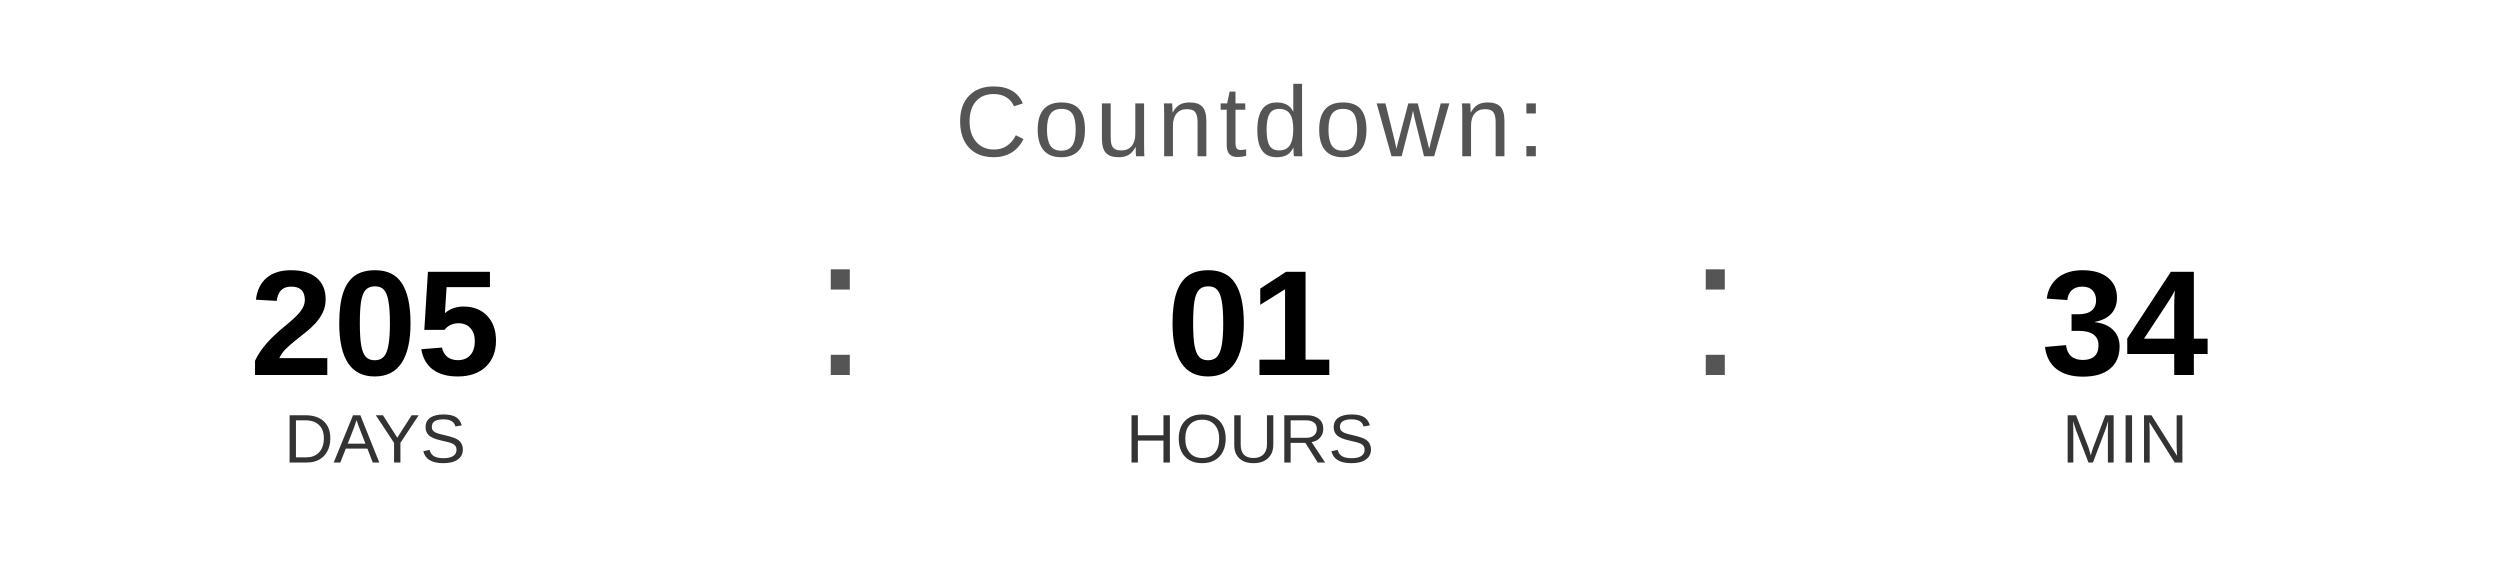
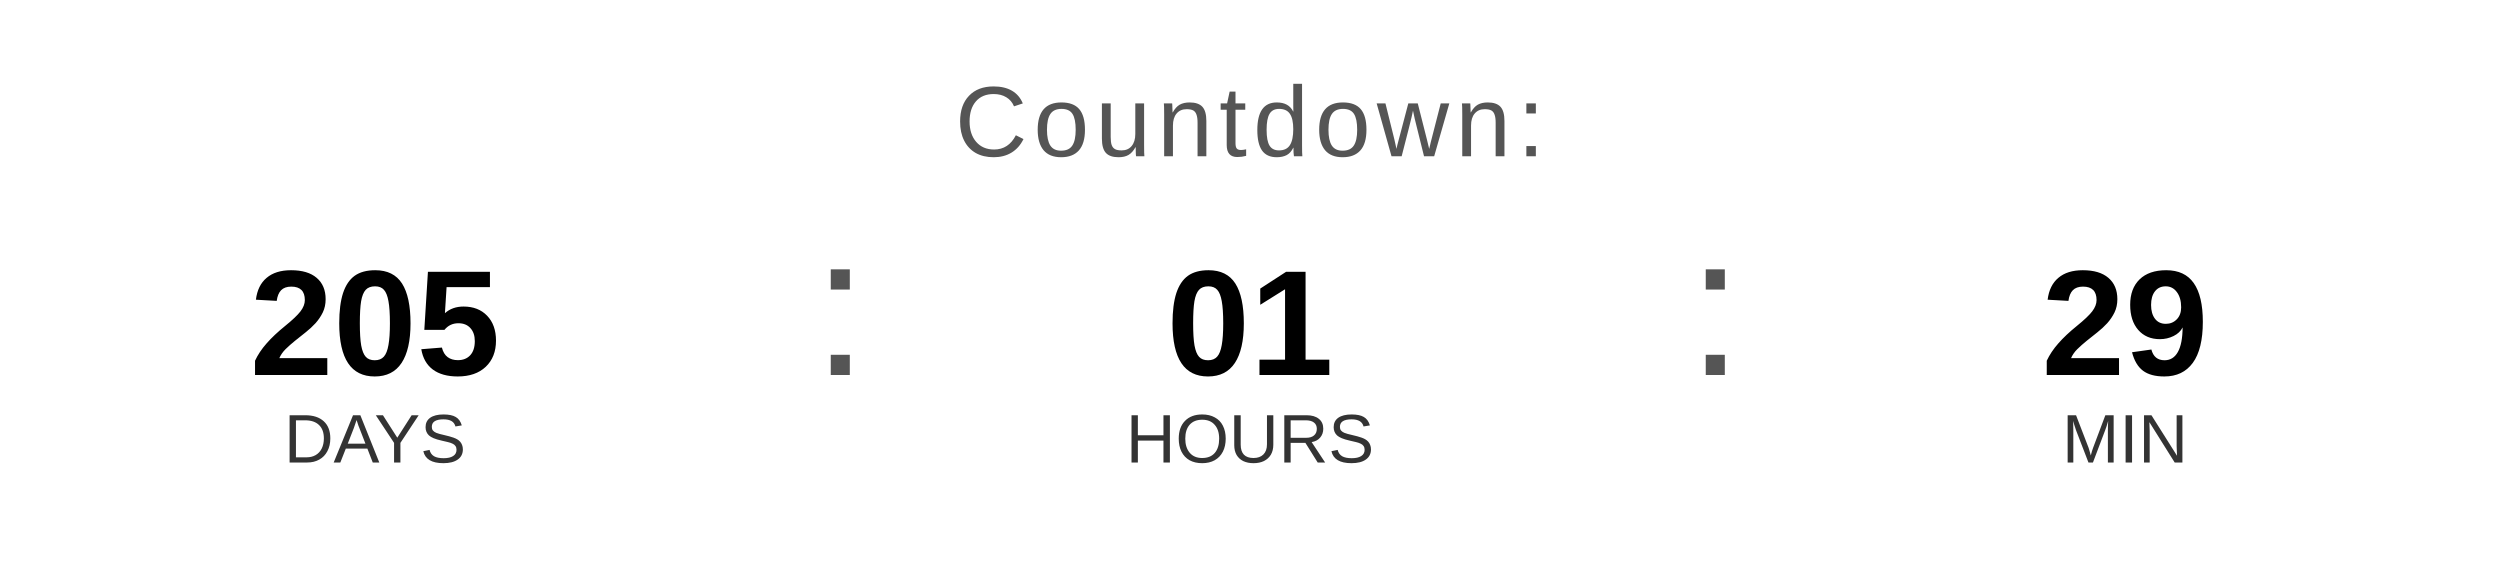
<svg xmlns="http://www.w3.org/2000/svg" width="400" height="90" viewBox="0 0 400 90">
  <text x="200" y="25" font-family="Arial, Helvetica, sans-serif" font-size="16" fill="#555555" text-anchor="middle" letter-spacing="1">
    Countdown:
  </text>
  <text x="60" y="60" font-family="Arial, Helvetica, sans-serif" font-size="24" font-weight="bold" fill="#000000" text-anchor="middle">205</text>
  <text x="60" y="74" font-family="Arial, Helvetica, sans-serif" font-size="11" fill="#333333" text-anchor="middle">DAYS</text>
  <text x="130" y="60" font-family="Arial, sans-serif" font-size="32" fill="#555555">:</text>
  <text x="200" y="60" font-family="Arial, Helvetica, sans-serif" font-size="24" font-weight="bold" fill="#000000" text-anchor="middle">01</text>
  <text x="200" y="74" font-family="Arial, Helvetica, sans-serif" font-size="11" fill="#333333" text-anchor="middle">HOURS</text>
  <text x="270" y="60" font-family="Arial, sans-serif" font-size="32" fill="#555555">:</text>
-   <text x="340" y="60" font-family="Arial, Helvetica, sans-serif" font-size="24" font-weight="bold" fill="#000000" text-anchor="middle">34</text>
+   <text x="340" y="60" font-family="Arial, Helvetica, sans-serif" font-size="24" font-weight="bold" fill="#000000" text-anchor="middle">29</text>
  <text x="340" y="74" font-family="Arial, Helvetica, sans-serif" font-size="11" fill="#333333" text-anchor="middle">MIN</text>
</svg>
